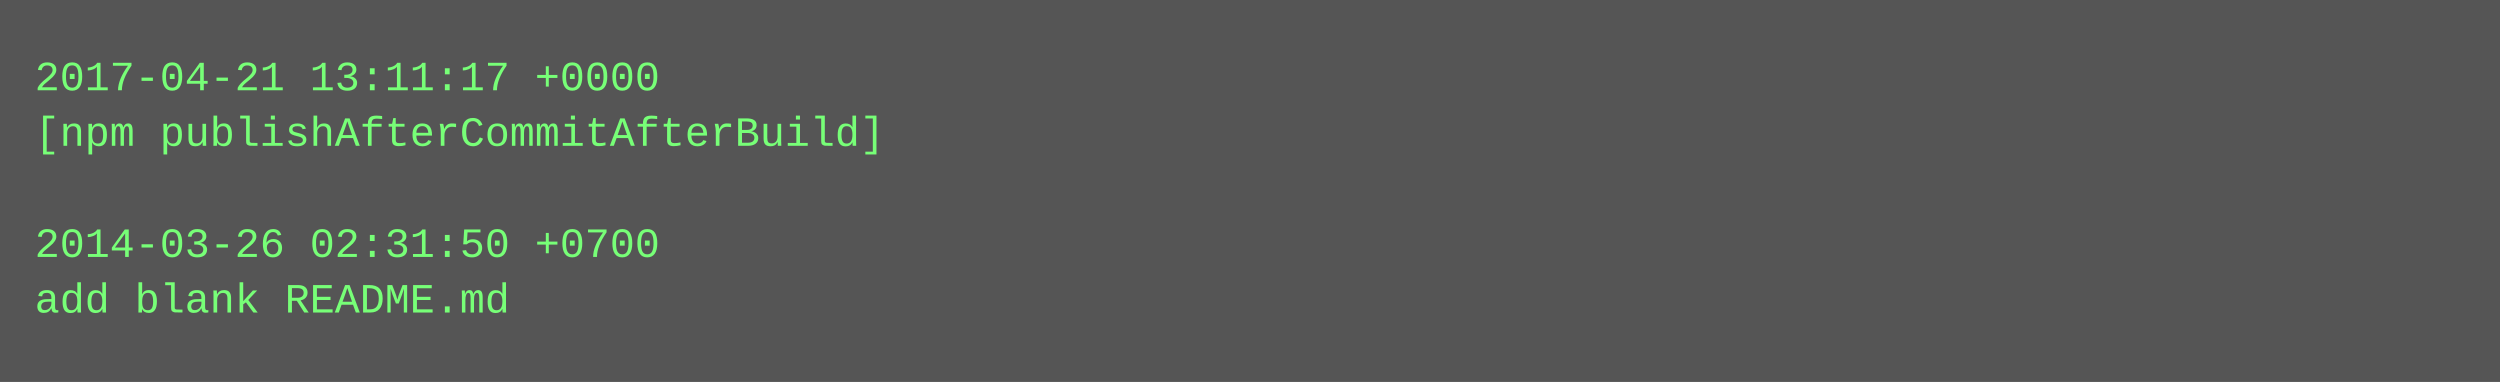
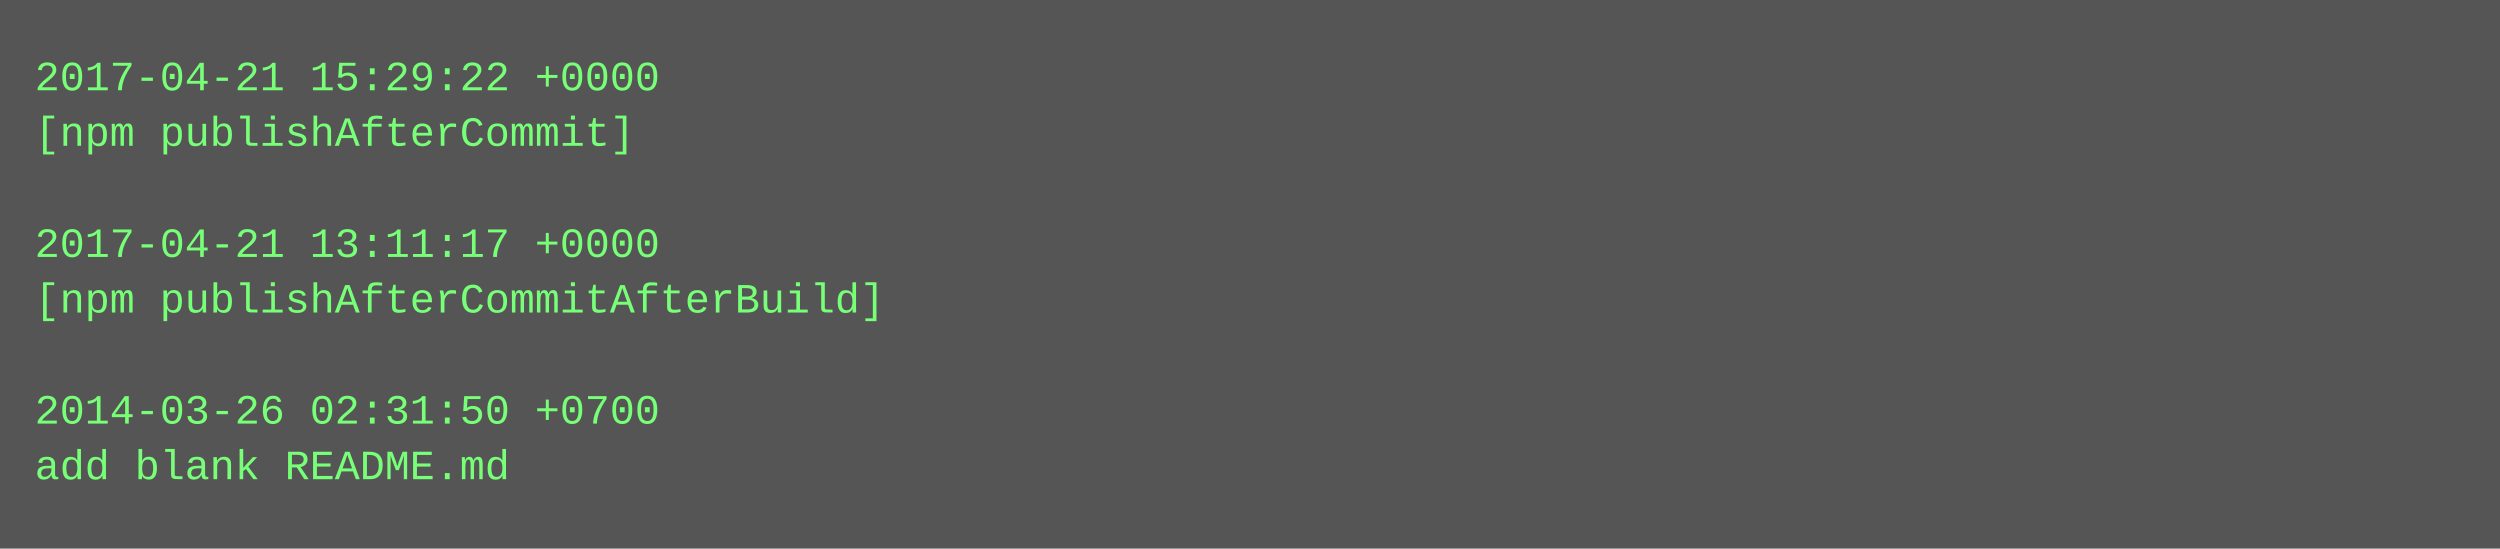
- <svg xmlns="http://www.w3.org/2000/svg" height="110" width="720">
-   <rect height="110" fill="#555" width="720" />
+ <svg xmlns="http://www.w3.org/2000/svg" height="158" width="720">
+   <rect height="158" fill="#555" width="720" />
  <text fill="#7f7" font-family="Courier New" font-size="12" xml:space="preserve">
-     <tspan x="10" y="26">2017-04-21 13:11:17 +0000</tspan>
-     <tspan x="10" y="42">[npm publishAfterCommitAfterBuild]</tspan>
+     <tspan x="10" y="26">2017-04-21 15:29:22 +0000</tspan>
+     <tspan x="10" y="42">[npm publishAfterCommit]</tspan>
    <tspan x="10" y="58" />
-     <tspan x="10" y="74">2014-03-26 02:31:50 +0700</tspan>
-     <tspan x="10" y="90">add blank README.md</tspan>
+     <tspan x="10" y="74">2017-04-21 13:11:17 +0000</tspan>
+     <tspan x="10" y="90">[npm publishAfterCommitAfterBuild]</tspan>
+     <tspan x="10" y="106" />
+     <tspan x="10" y="122">2014-03-26 02:31:50 +0700</tspan>
+     <tspan x="10" y="138">add blank README.md</tspan>
  </text>
</svg>
